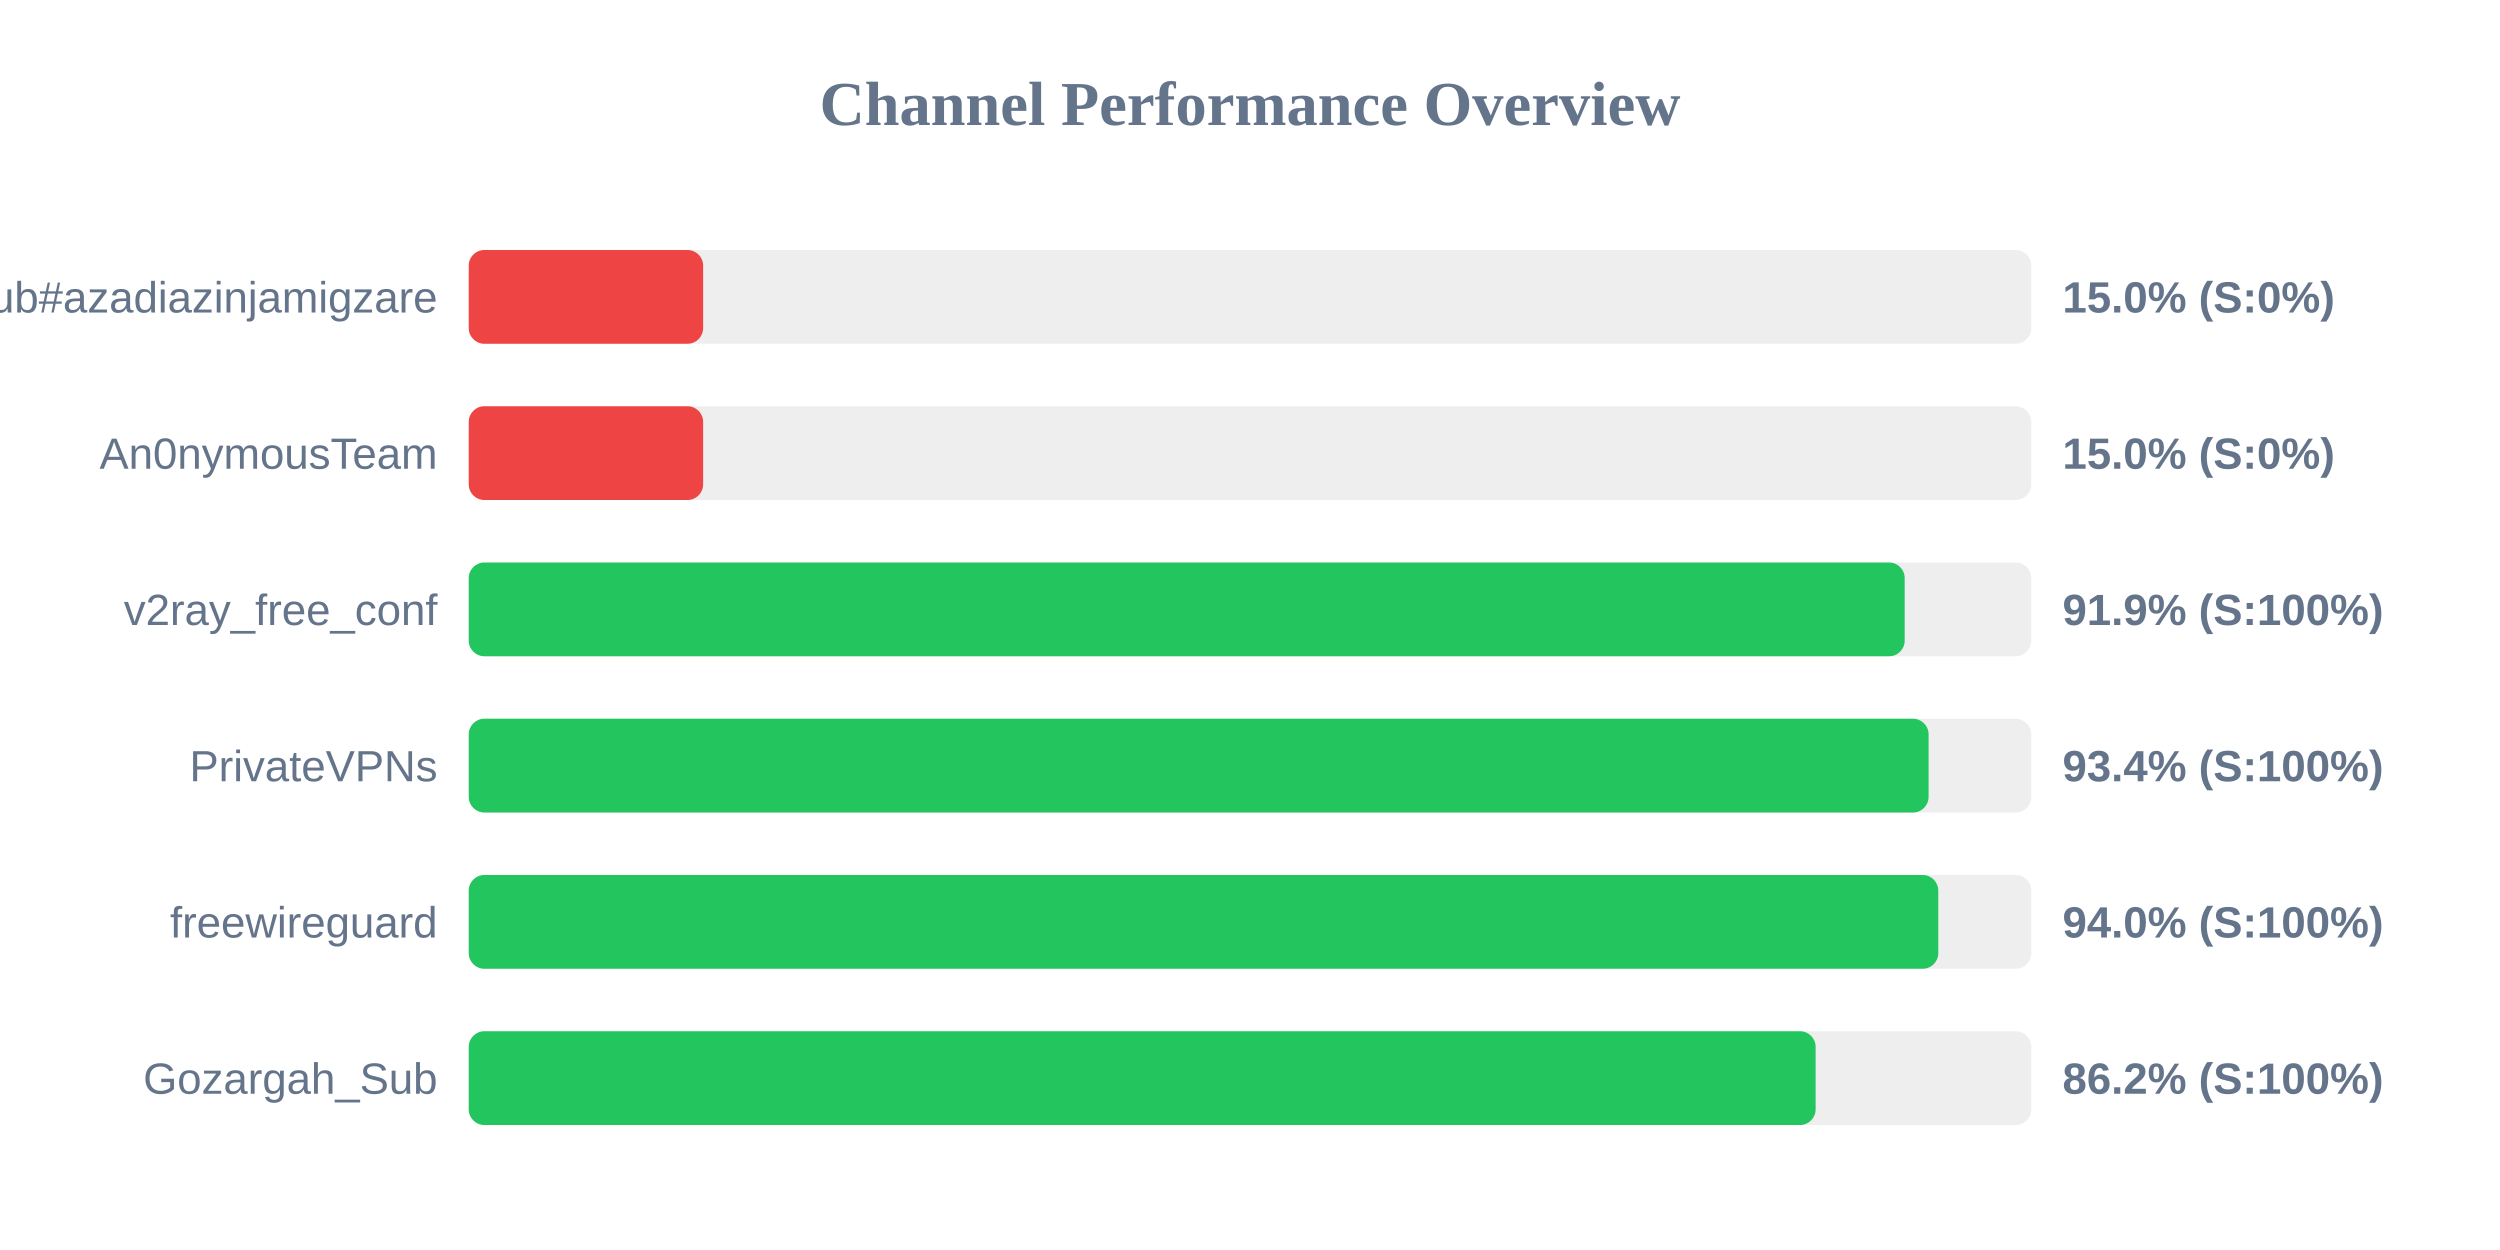
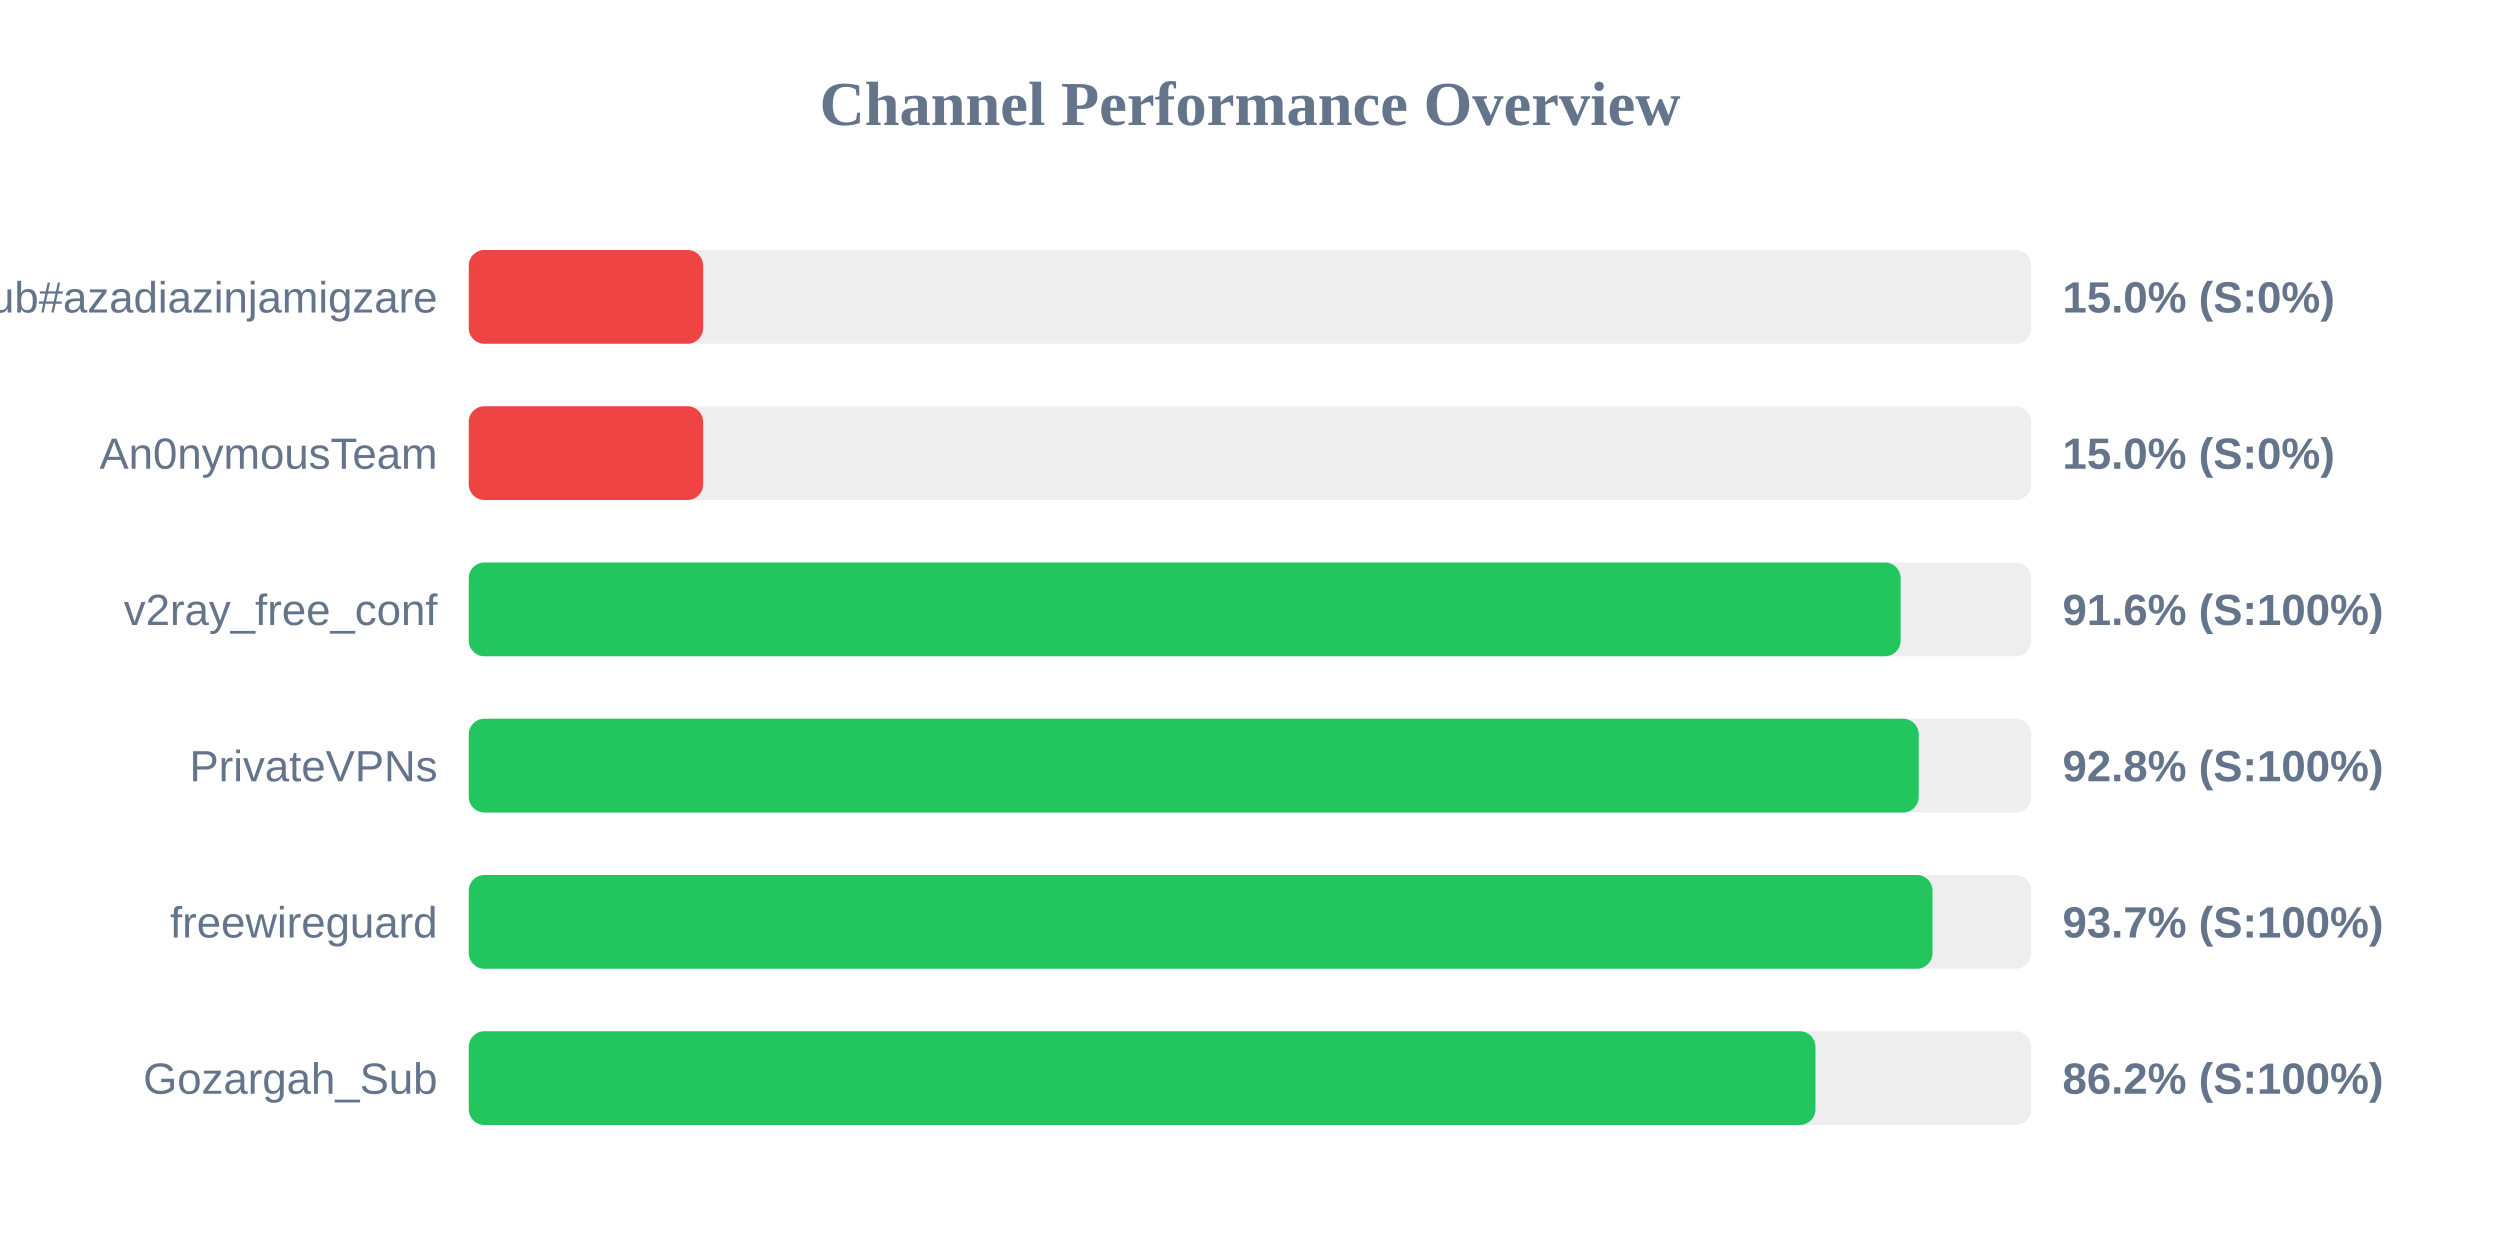
<svg xmlns="http://www.w3.org/2000/svg" width="800" height="400" version="1.1">
  <style>
        .row { font: 14px Arial; fill: #64748b; }
        .score { font: bold 14px Arial; fill: #64748b; }
    </style>
  <text x="400" y="40" text-anchor="middle" font-size="20px" font-weight="bold" fill="#64748b">Channel Performance Overview</text>
  <rect x="150" y="80" width="500" height="30" fill="#eee" rx="5" />
  <rect x="150" y="80" width="75.0" height="30" fill="#ef4444" rx="5" />
  <text x="140" y="100" text-anchor="end" class="row">Sub#azadiazinjamigzare</text>
  <text x="660" y="100" text-anchor="start" class="score">15.0% (S:0%)</text>
  <rect x="150" y="130" width="500" height="30" fill="#eee" rx="5" />
  <rect x="150" y="130" width="75.0" height="30" fill="#ef4444" rx="5" />
  <text x="140" y="150" text-anchor="end" class="row">An0nymousTeam</text>
  <text x="660" y="150" text-anchor="start" class="score">15.0% (S:0%)</text>
  <rect x="150" y="180" width="500" height="30" fill="#eee" rx="5" />
-   <rect x="150" y="180" width="459.5" height="30" fill="#22c55e" rx="5" />
+   <rect x="150" y="180" width="458.2" height="30" fill="#22c55e" rx="5" />
  <text x="140" y="200" text-anchor="end" class="row">v2ray_free_conf</text>
-   <text x="660" y="200" text-anchor="start" class="score">91.9% (S:100%)</text>
+   <text x="660" y="200" text-anchor="start" class="score">91.6% (S:100%)</text>
  <rect x="150" y="230" width="500" height="30" fill="#eee" rx="5" />
-   <rect x="150" y="230" width="467.15" height="30" fill="#22c55e" rx="5" />
+   <rect x="150" y="230" width="464.0" height="30" fill="#22c55e" rx="5" />
  <text x="140" y="250" text-anchor="end" class="row">PrivateVPNs</text>
-   <text x="660" y="250" text-anchor="start" class="score">93.4% (S:100%)</text>
+   <text x="660" y="250" text-anchor="start" class="score">92.8% (S:100%)</text>
  <rect x="150" y="280" width="500" height="30" fill="#eee" rx="5" />
-   <rect x="150" y="280" width="470.25" height="30" fill="#22c55e" rx="5" />
+   <rect x="150" y="280" width="468.4" height="30" fill="#22c55e" rx="5" />
  <text x="140" y="300" text-anchor="end" class="row">freewireguard</text>
-   <text x="660" y="300" text-anchor="start" class="score">94.0% (S:100%)</text>
+   <text x="660" y="300" text-anchor="start" class="score">93.7% (S:100%)</text>
  <rect x="150" y="330" width="500" height="30" fill="#eee" rx="5" />
-   <rect x="150" y="330" width="431.0" height="30" fill="#22c55e" rx="5" />
+   <rect x="150" y="330" width="430.95" height="30" fill="#22c55e" rx="5" />
  <text x="140" y="350" text-anchor="end" class="row">Gozargah_Sub</text>
  <text x="660" y="350" text-anchor="start" class="score">86.2% (S:100%)</text>
</svg>
